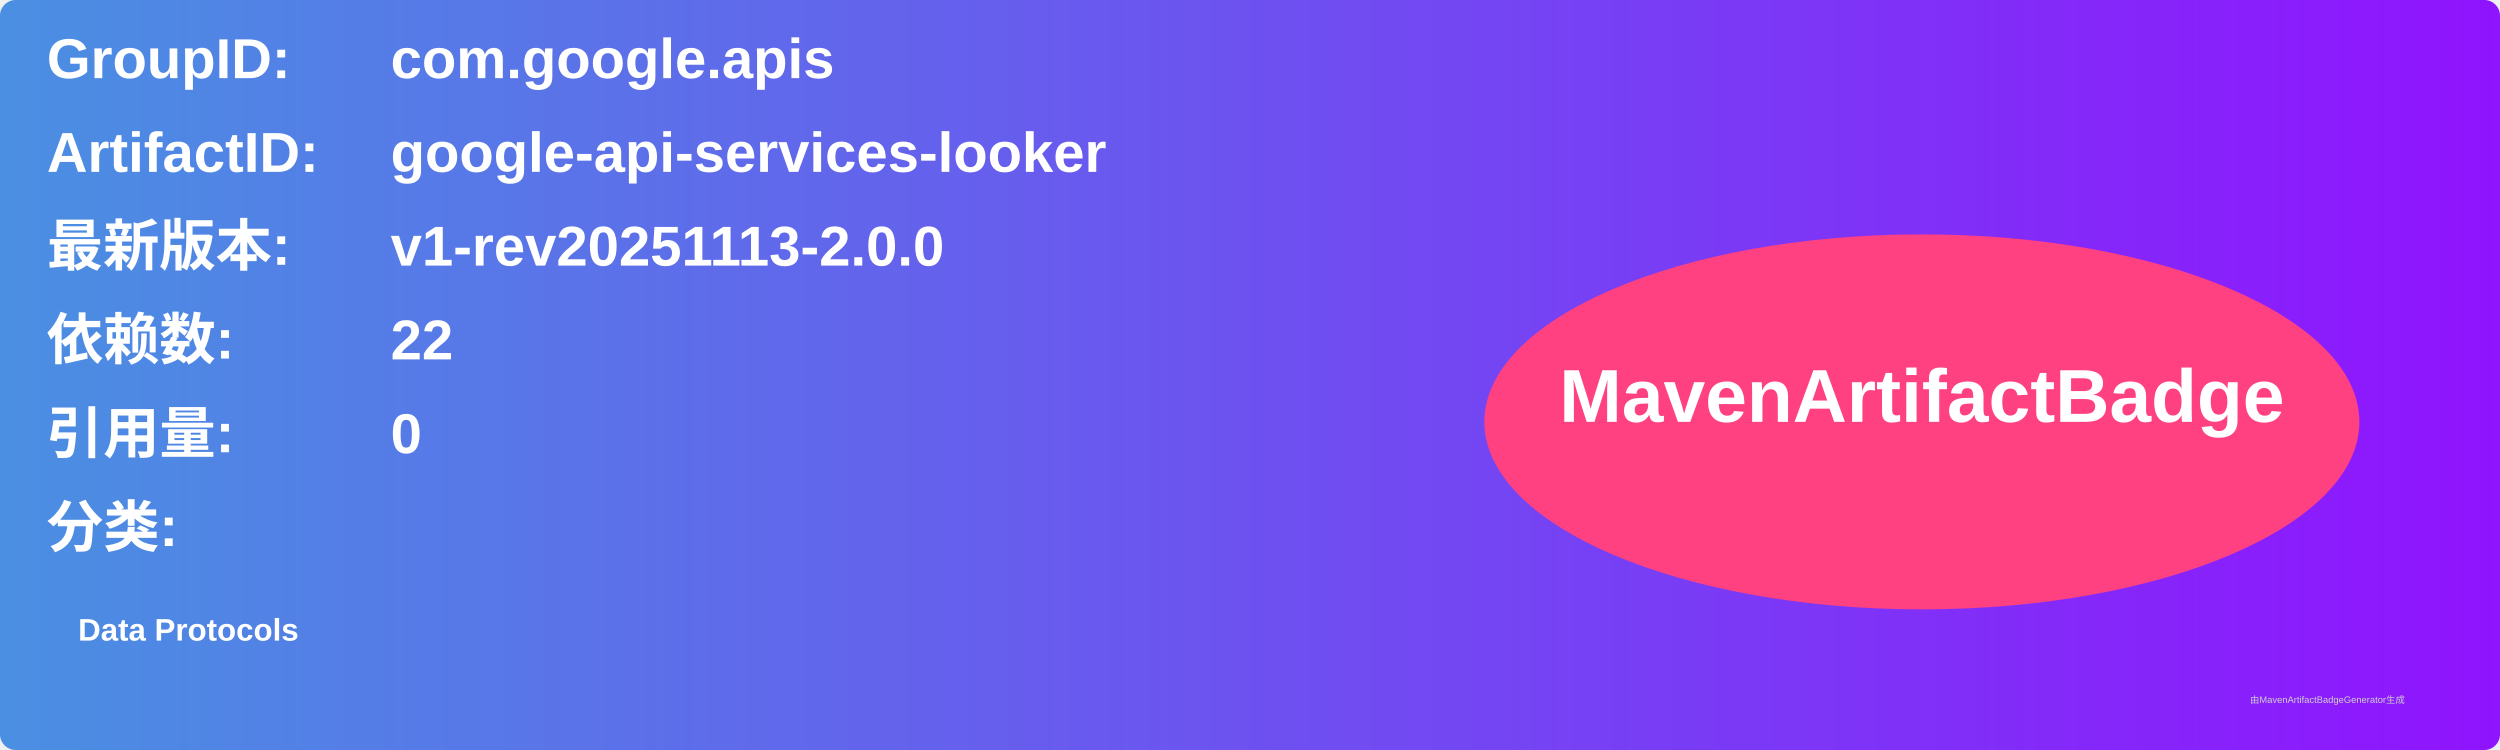
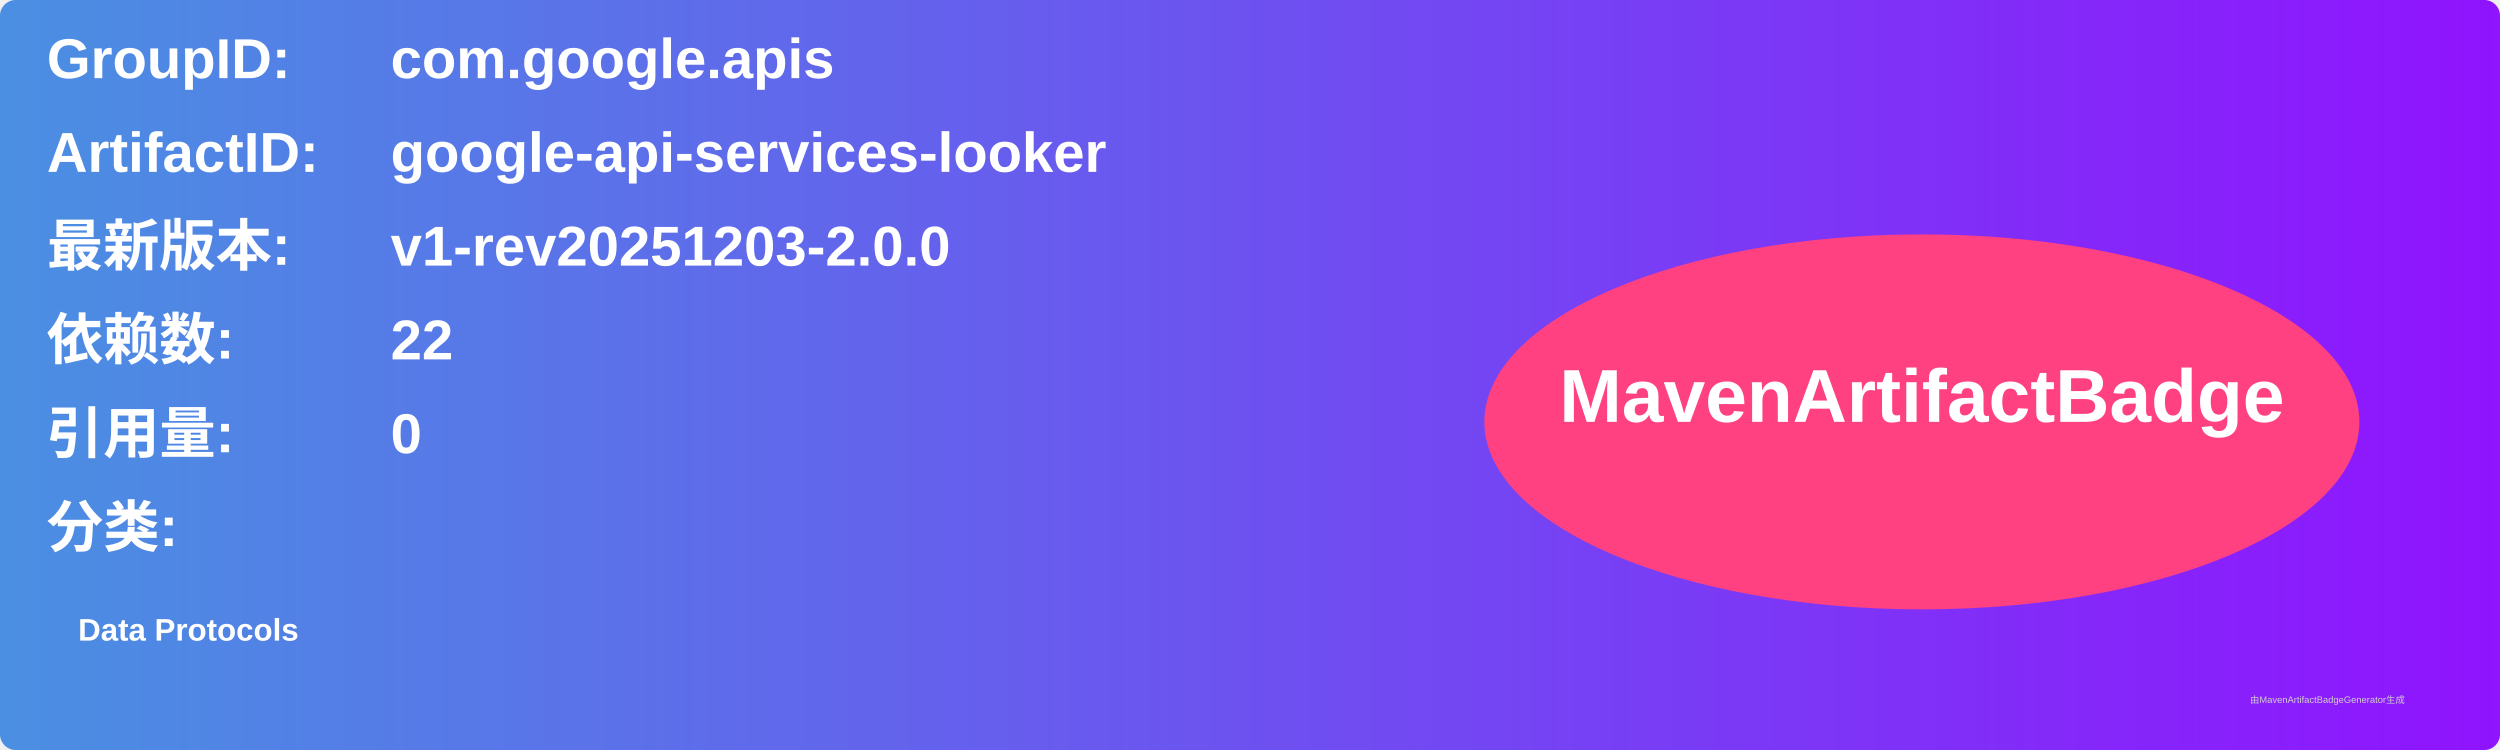
<svg xmlns="http://www.w3.org/2000/svg" width="800" height="240" viewBox="0 0 800 240">
  <linearGradient id="grad" x1="0%" y1="0%" x2="100%" y2="0%">
    <stop offset="0%" stop-color="#4a90e2" />
    <stop offset="100%" stop-color="#9013fe" />
  </linearGradient>
  <rect width="100%" height="100%" rx="5" ry="5" fill="url(#grad)" />
  <g transform="translate(15, 15)">
    <text x="0" y="10" font-family="Arial" font-size="18" fill="white" font-weight="bold" width="260">GroupID:</text>
    <text x="110" y="10" font-family="Arial" font-size="18" fill="white" font-weight="bold" width="460">com.google.apis</text>
    <text x="0" y="40" font-family="Arial" font-size="18" fill="white" font-weight="bold" width="260">ArtifactID:</text>
    <text x="110" y="40" font-family="Arial" font-size="18" fill="white" font-weight="bold" width="460">google-api-services-looker</text>
    <text x="0" y="70" font-family="Arial" font-size="18" fill="white" font-weight="bold">最新版本:</text>
    <text x="110" y="70" font-family="Arial" font-size="18" fill="white" font-weight="bold">
-       <tspan font-weight="bold">v1-rev20251113-2.0.0</tspan>
+       <tspan font-weight="bold">v1-rev20251203-2.0.0</tspan>
    </text>
    <text x="0" y="100" font-family="Arial" font-size="18" fill="white" font-weight="bold">依赖数: </text>
    <text x="110" y="100" font-family="Arial" font-size="18" fill="white">
      <tspan font-weight="bold">22</tspan>
    </text>
    <text x="0" y="130" font-family="Arial" font-size="18" fill="white" font-weight="bold">引用量: </text>
    <text x="110" y="130" font-family="Arial" font-size="18" fill="white">
      <tspan font-weight="bold">0</tspan>
    </text>
    <text x="0" y="160" font-family="Arial" font-size="18" fill="white" font-weight="bold">分类:</text>
    <text x="10" y="190" font-family="Arial" font-size="10" fill="white">
      <tspan font-weight="bold">Data Protocols</tspan>
    </text>
    <ellipse cx="600" cy="120" rx="140" ry="60" fill="#ff4081" />
    <text x="600" y="120" text-anchor="middle" font-family="Arial" font-size="24" fill="white" font-weight="bold">MavenArtifactBadge</text>
  </g>
  <text x="720" y="225" font-family="Arial" font-size="3" fill="#d0d0d0">由MavenArtifactBadgeGenerator生成</text>
</svg>
